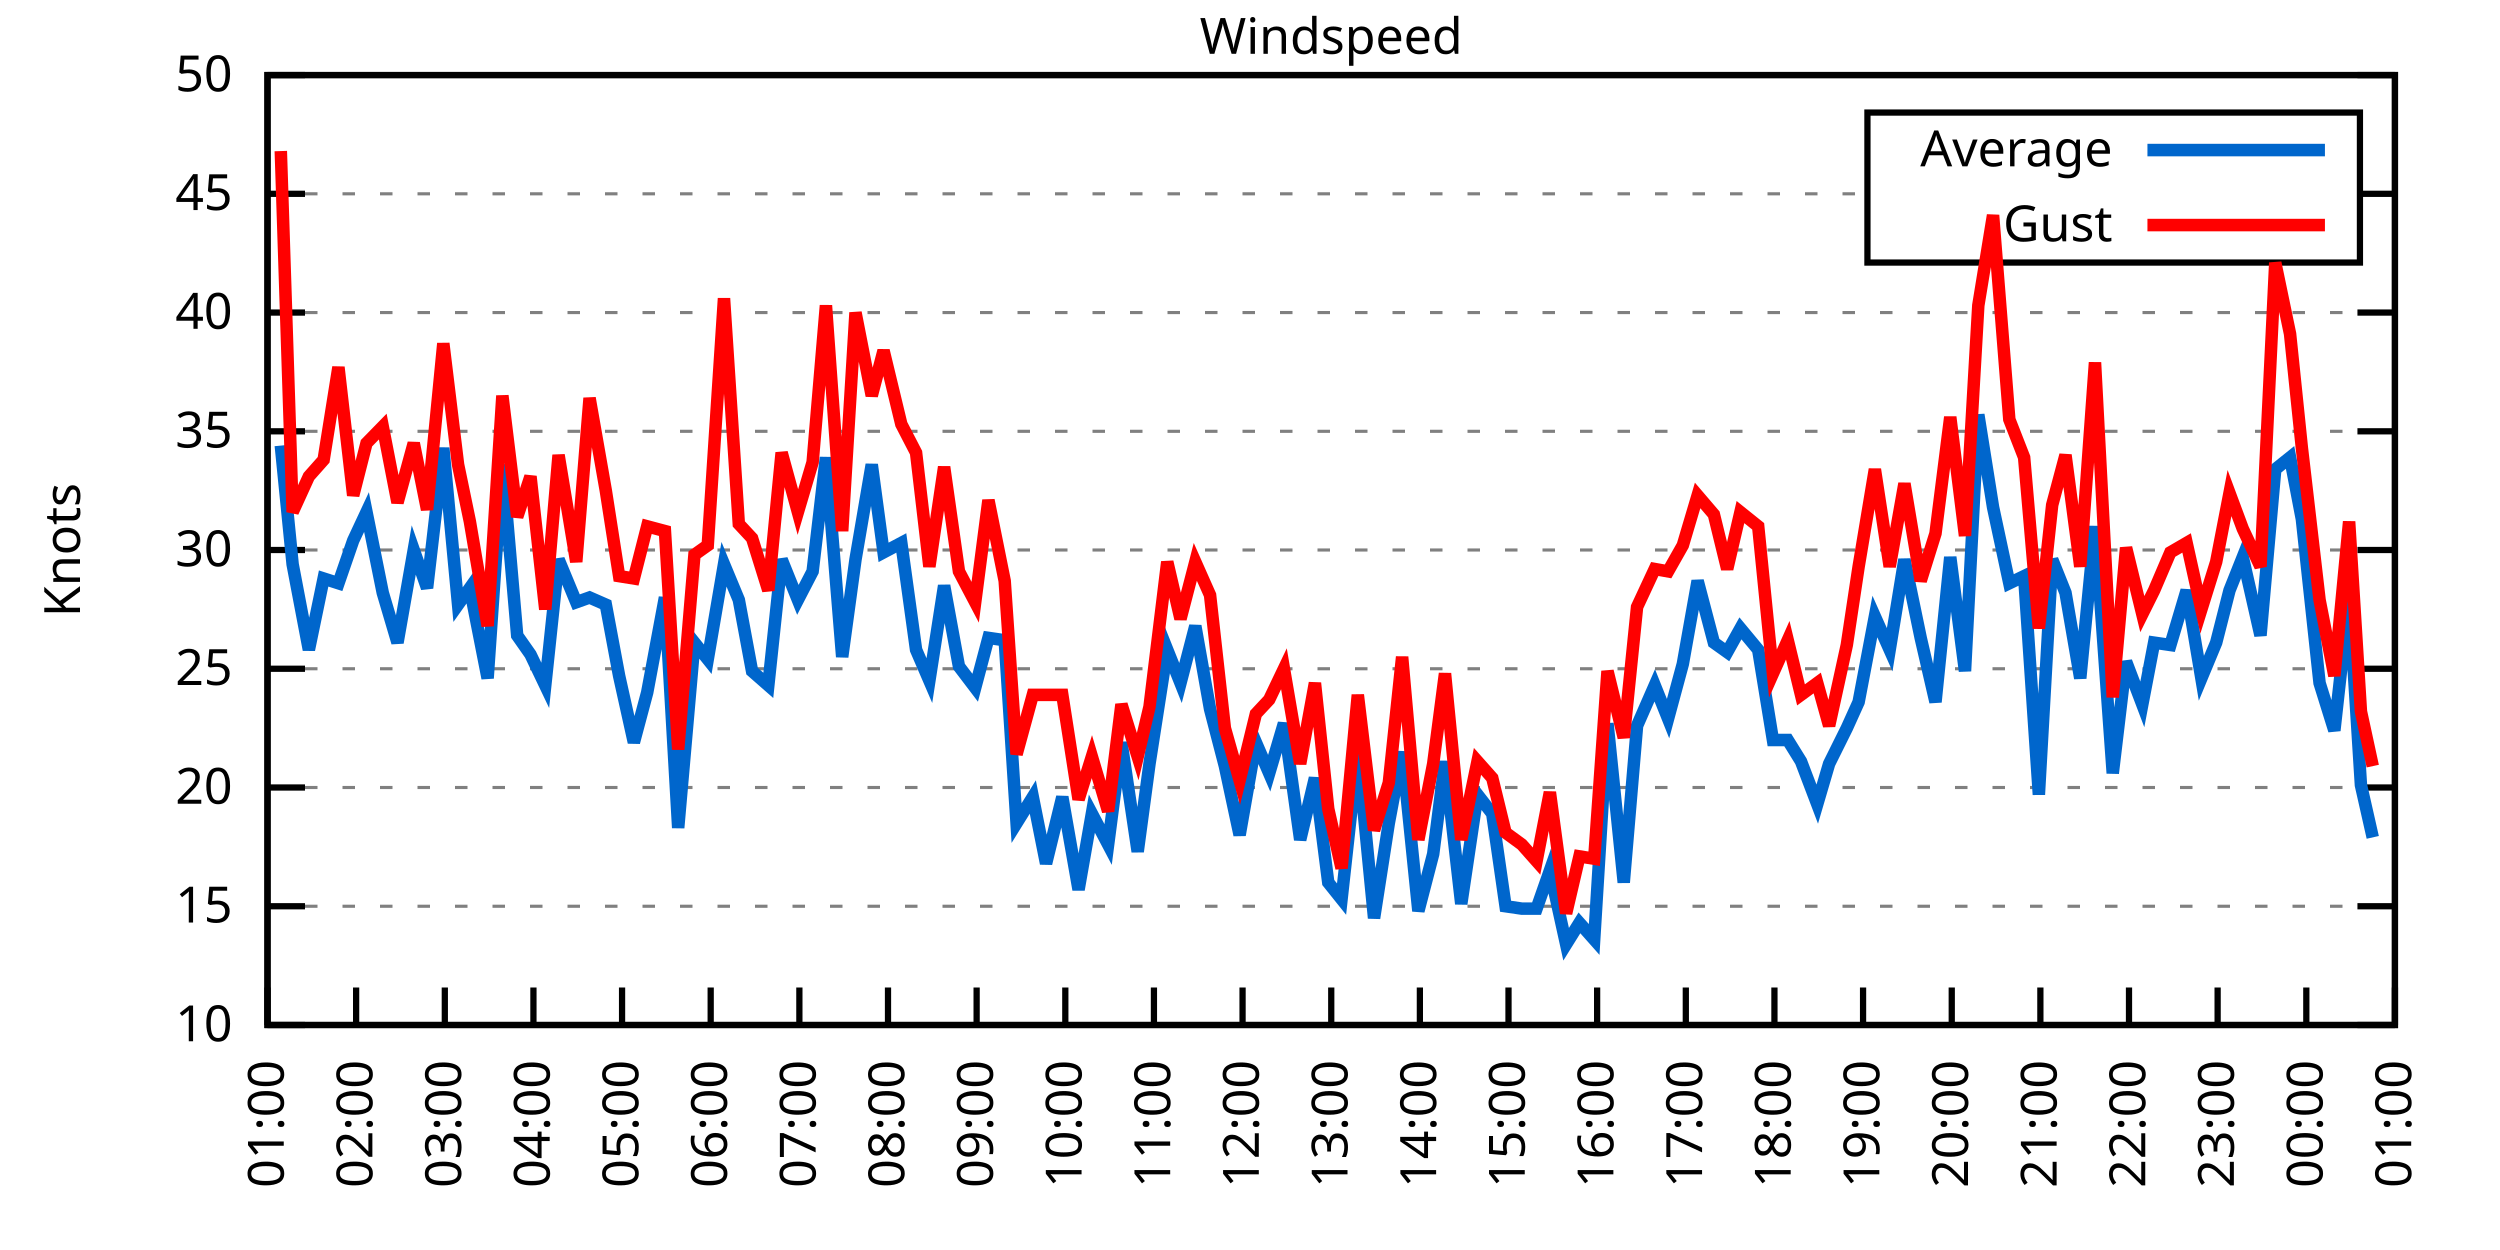
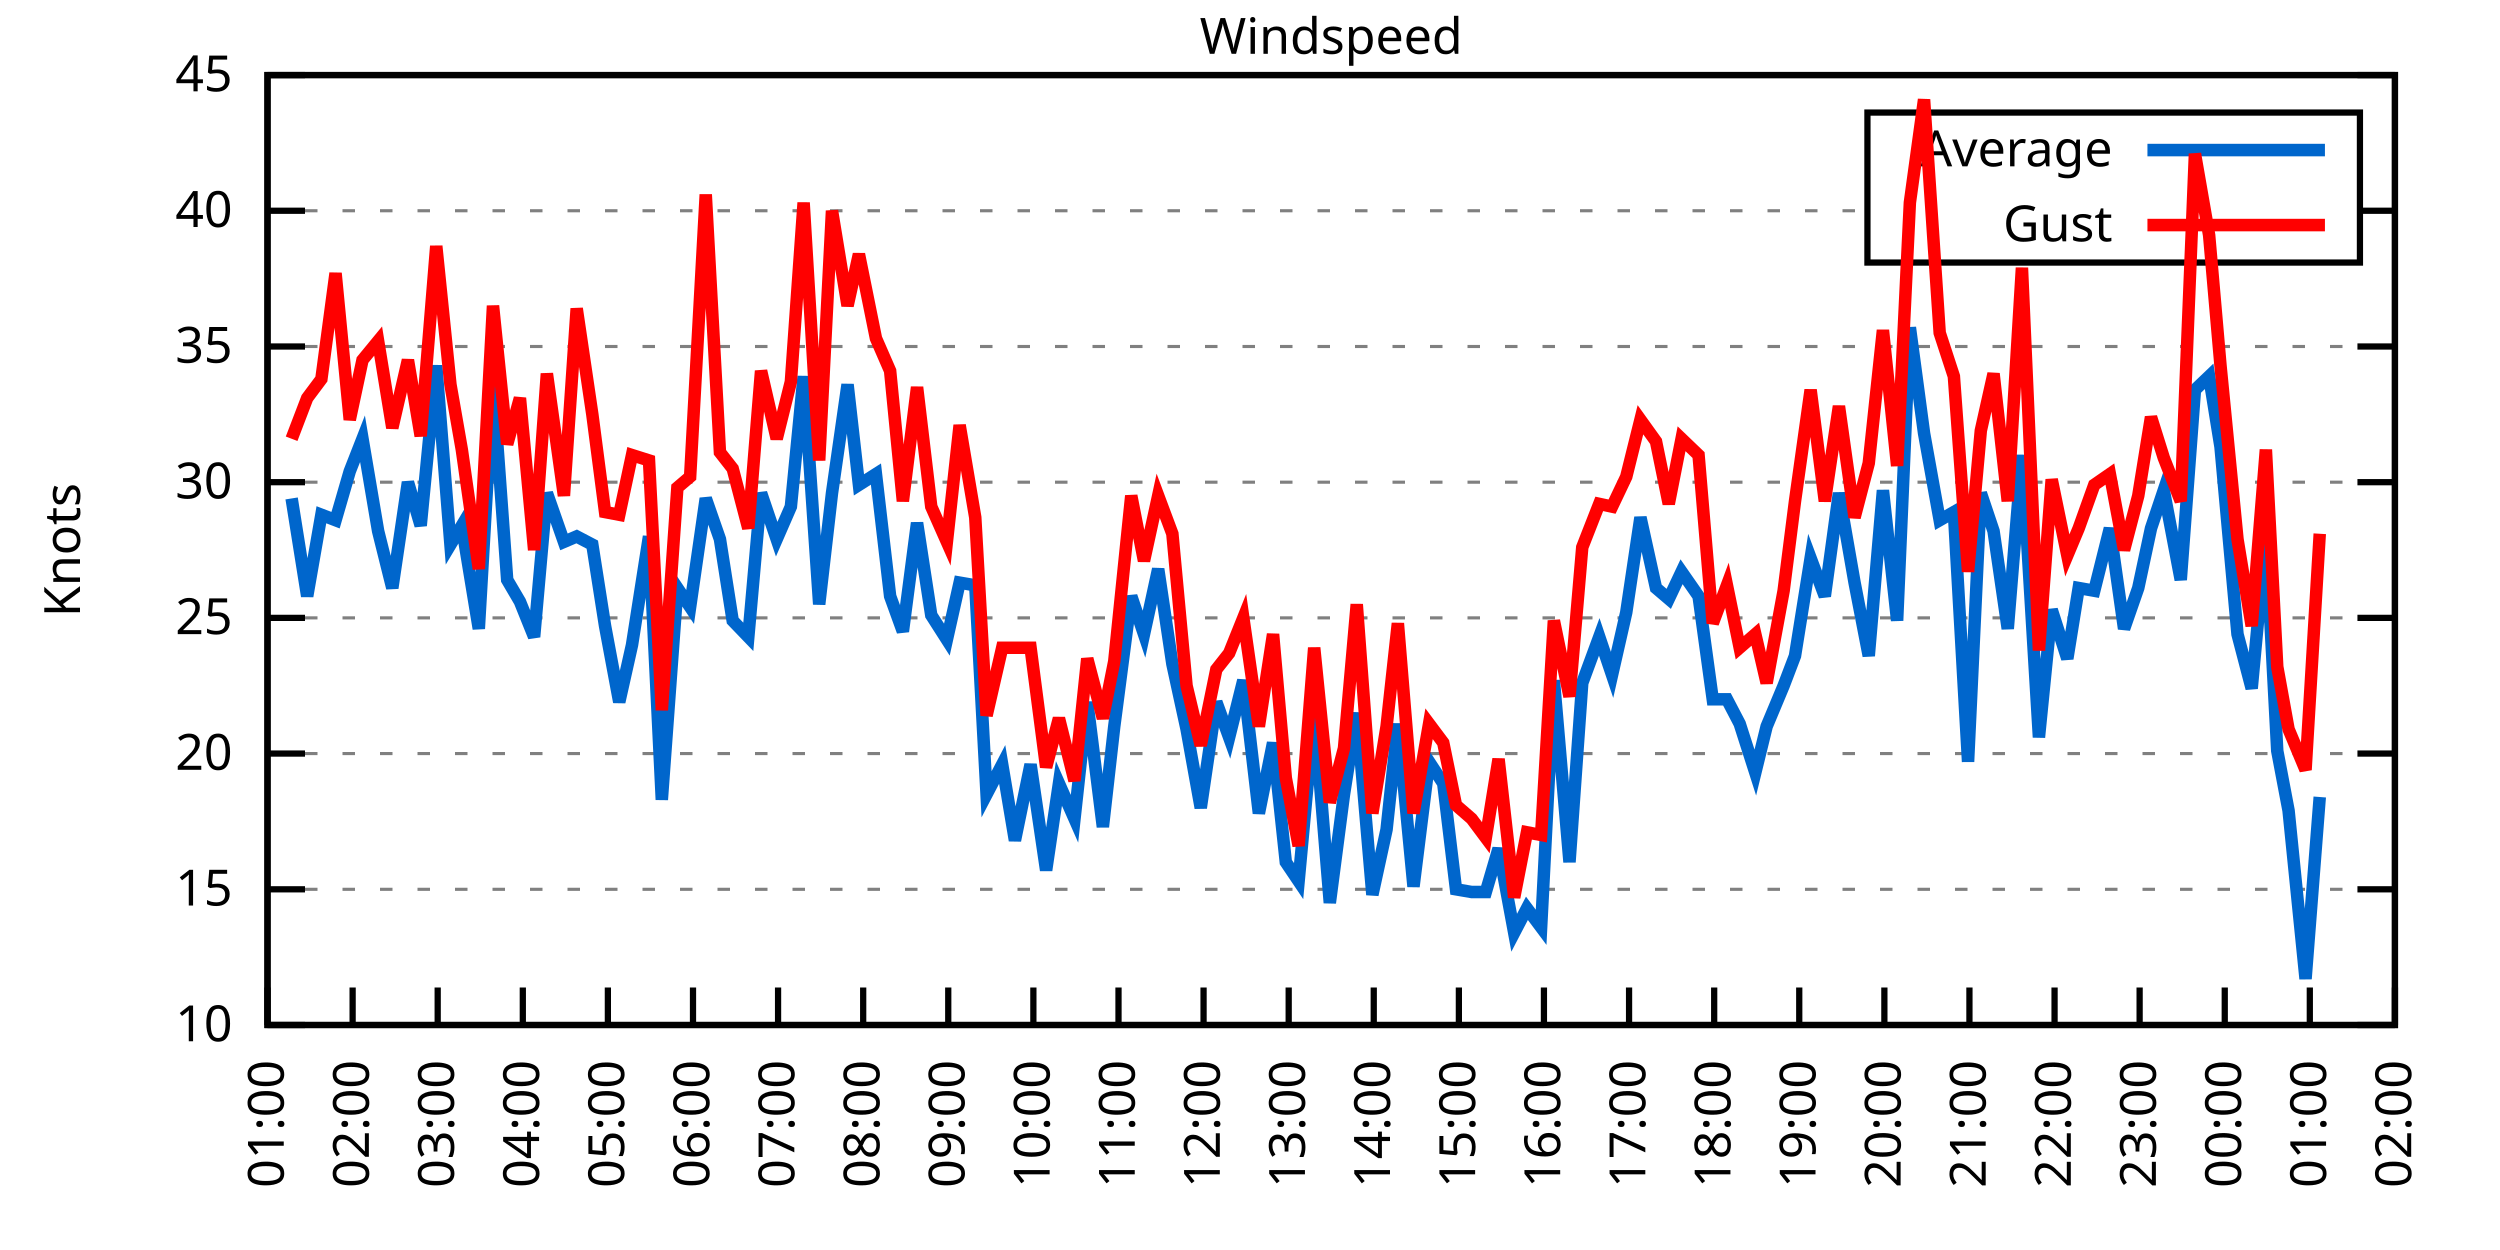
<svg xmlns="http://www.w3.org/2000/svg" xmlns:xlink="http://www.w3.org/1999/xlink" width="400" height="200" viewBox="0 0 400 200">
  <g id="gnuplot_canvas">
    <rect x="0" y="0" width="400" height="200" fill="none" />
    <defs>
      <circle id="gpDot" r="0.5" stroke-width="0.5" stroke="currentColor" />
      <path id="gpPt0" stroke-width="0.333" stroke="currentColor" d="M-1,0 h2 M0,-1 v2" />
      <path id="gpPt1" stroke-width="0.333" stroke="currentColor" d="M-1,-1 L1,1 M1,-1 L-1,1" />
      <path id="gpPt2" stroke-width="0.333" stroke="currentColor" d="M-1,0 L1,0 M0,-1 L0,1 M-1,-1 L1,1 M-1,1 L1,-1" />
      <rect id="gpPt3" stroke-width="0.333" stroke="currentColor" x="-1" y="-1" width="2" height="2" />
      <rect id="gpPt4" stroke-width="0.333" stroke="currentColor" fill="currentColor" x="-1" y="-1" width="2" height="2" />
      <circle id="gpPt5" stroke-width="0.333" stroke="currentColor" cx="0" cy="0" r="1" />
      <use xlink:href="#gpPt5" id="gpPt6" fill="currentColor" stroke="none" />
      <path id="gpPt7" stroke-width="0.333" stroke="currentColor" d="M0,-1.33 L-1.33,0.67 L1.33,0.67 z" />
      <use xlink:href="#gpPt7" id="gpPt8" fill="currentColor" stroke="none" />
      <use xlink:href="#gpPt7" id="gpPt9" stroke="currentColor" transform="rotate(180)" />
      <use xlink:href="#gpPt9" id="gpPt10" fill="currentColor" stroke="none" />
      <use xlink:href="#gpPt3" id="gpPt11" stroke="currentColor" transform="rotate(45)" />
      <use xlink:href="#gpPt11" id="gpPt12" fill="currentColor" stroke="none" />
      <path id="gpPt13" stroke-width="0.333" stroke="currentColor" d="M0,1.330 L1.265,0.411 L0.782,-1.067 L-0.782,-1.076 L-1.265,0.411 z" />
      <use xlink:href="#gpPt13" id="gpPt14" fill="currentColor" stroke="none" />
      <filter id="textbox" filterUnits="objectBoundingBox" x="0" y="0" height="1" width="1">
        <feFlood flood-color="white" flood-opacity="1" result="bgnd" />
        <feComposite in="SourceGraphic" in2="bgnd" operator="atop" />
      </filter>
      <filter id="greybox" filterUnits="objectBoundingBox" x="0" y="0" height="1" width="1">
        <feFlood flood-color="lightgrey" flood-opacity="1" result="grey" />
        <feComposite in="SourceGraphic" in2="grey" operator="atop" />
      </filter>
    </defs>
    <g fill="none" color="white" stroke="currentColor" stroke-width="1.00" stroke-linecap="butt" stroke-linejoin="miter">
</g>
    <g fill="none" color="black" stroke="currentColor" stroke-width="1.00" stroke-linecap="butt" stroke-linejoin="miter">
      <g stroke="none" shape-rendering="crispEdges">
        <polygon fill="rgb(255, 255, 255)" points="42.80,164.00 383.18,164.00 383.18,12.02 42.80,12.02 " />
      </g>
    </g>
    <g fill="none" color="black" stroke="currentColor" stroke-width="1.00" stroke-linecap="butt" stroke-linejoin="miter">
</g>
    <g fill="none" color="black" stroke="black" stroke-width="0.50" stroke-linecap="butt" stroke-linejoin="miter">
</g>
    <g fill="none" color="gray" stroke="currentColor" stroke-width="0.50" stroke-linecap="butt" stroke-linejoin="miter">
      <path stroke="gray" stroke-dasharray="2,4" class="gridline" d="M42.80,164.00 L383.19,164.00  " />
    </g>
    <g fill="none" color="gray" stroke="gray" stroke-width="1.00" stroke-linecap="butt" stroke-linejoin="miter">
</g>
    <g fill="none" color="black" stroke="currentColor" stroke-width="1.00" stroke-linecap="butt" stroke-linejoin="miter">
      <path stroke="black" d="M42.80,164.00 L48.80,164.00 M383.19,164.00 L377.19,164.00  " />
      <g transform="translate(37.20,166.60)" stroke="none" fill="black" font-family="Sans" font-size="8.00" text-anchor="end">
        <text>
          <tspan font-family="Sans"> 10</tspan>
        </text>
      </g>
    </g>
    <g fill="none" color="black" stroke="currentColor" stroke-width="1.00" stroke-linecap="butt" stroke-linejoin="miter">
</g>
    <g fill="none" color="black" stroke="black" stroke-width="0.50" stroke-linecap="butt" stroke-linejoin="miter">
</g>
    <g fill="none" color="gray" stroke="currentColor" stroke-width="0.50" stroke-linecap="butt" stroke-linejoin="miter">
-       <path stroke="gray" stroke-dasharray="2,4" class="gridline" d="M42.80,145.00 L383.19,145.00  " />
-     </g>
-     <g fill="none" color="gray" stroke="gray" stroke-width="1.00" stroke-linecap="butt" stroke-linejoin="miter">
- </g>
-     <g fill="none" color="black" stroke="currentColor" stroke-width="1.00" stroke-linecap="butt" stroke-linejoin="miter">
-       <path stroke="black" d="M42.80,145.00 L48.80,145.00 M383.19,145.00 L377.19,145.00  " />
-       <g transform="translate(37.20,147.60)" stroke="none" fill="black" font-family="Sans" font-size="8.00" text-anchor="end">
+       <path stroke="gray" stroke-dasharray="2,4" class="gridline" d="M42.80,142.29 L383.19,142.29  " />
+     </g>
+     <g fill="none" color="gray" stroke="gray" stroke-width="1.00" stroke-linecap="butt" stroke-linejoin="miter">
+ </g>
+     <g fill="none" color="black" stroke="currentColor" stroke-width="1.00" stroke-linecap="butt" stroke-linejoin="miter">
+       <path stroke="black" d="M42.80,142.29 L48.80,142.29 M383.19,142.29 L377.19,142.29  " />
+       <g transform="translate(37.20,144.89)" stroke="none" fill="black" font-family="Sans" font-size="8.00" text-anchor="end">
        <text>
          <tspan font-family="Sans"> 15</tspan>
        </text>
      </g>
    </g>
    <g fill="none" color="black" stroke="currentColor" stroke-width="1.00" stroke-linecap="butt" stroke-linejoin="miter">
</g>
    <g fill="none" color="black" stroke="black" stroke-width="0.50" stroke-linecap="butt" stroke-linejoin="miter">
</g>
    <g fill="none" color="gray" stroke="currentColor" stroke-width="0.50" stroke-linecap="butt" stroke-linejoin="miter">
-       <path stroke="gray" stroke-dasharray="2,4" class="gridline" d="M42.80,126.00 L383.19,126.00  " />
-     </g>
-     <g fill="none" color="gray" stroke="gray" stroke-width="1.00" stroke-linecap="butt" stroke-linejoin="miter">
- </g>
-     <g fill="none" color="black" stroke="currentColor" stroke-width="1.00" stroke-linecap="butt" stroke-linejoin="miter">
-       <path stroke="black" d="M42.80,126.00 L48.80,126.00 M383.19,126.00 L377.19,126.00  " />
-       <g transform="translate(37.20,128.60)" stroke="none" fill="black" font-family="Sans" font-size="8.00" text-anchor="end">
+       <path stroke="gray" stroke-dasharray="2,4" class="gridline" d="M42.80,120.57 L383.19,120.57  " />
+     </g>
+     <g fill="none" color="gray" stroke="gray" stroke-width="1.00" stroke-linecap="butt" stroke-linejoin="miter">
+ </g>
+     <g fill="none" color="black" stroke="currentColor" stroke-width="1.00" stroke-linecap="butt" stroke-linejoin="miter">
+       <path stroke="black" d="M42.80,120.57 L48.80,120.57 M383.19,120.57 L377.19,120.57  " />
+       <g transform="translate(37.20,123.17)" stroke="none" fill="black" font-family="Sans" font-size="8.00" text-anchor="end">
        <text>
          <tspan font-family="Sans"> 20</tspan>
        </text>
      </g>
    </g>
    <g fill="none" color="black" stroke="currentColor" stroke-width="1.00" stroke-linecap="butt" stroke-linejoin="miter">
</g>
    <g fill="none" color="black" stroke="black" stroke-width="0.50" stroke-linecap="butt" stroke-linejoin="miter">
</g>
    <g fill="none" color="gray" stroke="currentColor" stroke-width="0.50" stroke-linecap="butt" stroke-linejoin="miter">
-       <path stroke="gray" stroke-dasharray="2,4" class="gridline" d="M42.80,107.00 L383.19,107.00  " />
-     </g>
-     <g fill="none" color="gray" stroke="gray" stroke-width="1.00" stroke-linecap="butt" stroke-linejoin="miter">
- </g>
-     <g fill="none" color="black" stroke="currentColor" stroke-width="1.00" stroke-linecap="butt" stroke-linejoin="miter">
-       <path stroke="black" d="M42.80,107.00 L48.80,107.00 M383.19,107.00 L377.19,107.00  " />
-       <g transform="translate(37.20,109.60)" stroke="none" fill="black" font-family="Sans" font-size="8.00" text-anchor="end">
+       <path stroke="gray" stroke-dasharray="2,4" class="gridline" d="M42.80,98.86 L383.19,98.86  " />
+     </g>
+     <g fill="none" color="gray" stroke="gray" stroke-width="1.00" stroke-linecap="butt" stroke-linejoin="miter">
+ </g>
+     <g fill="none" color="black" stroke="currentColor" stroke-width="1.00" stroke-linecap="butt" stroke-linejoin="miter">
+       <path stroke="black" d="M42.80,98.86 L48.80,98.86 M383.19,98.86 L377.19,98.86  " />
+       <g transform="translate(37.20,101.46)" stroke="none" fill="black" font-family="Sans" font-size="8.00" text-anchor="end">
        <text>
          <tspan font-family="Sans"> 25</tspan>
        </text>
      </g>
    </g>
    <g fill="none" color="black" stroke="currentColor" stroke-width="1.00" stroke-linecap="butt" stroke-linejoin="miter">
</g>
    <g fill="none" color="black" stroke="black" stroke-width="0.50" stroke-linecap="butt" stroke-linejoin="miter">
</g>
    <g fill="none" color="gray" stroke="currentColor" stroke-width="0.50" stroke-linecap="butt" stroke-linejoin="miter">
-       <path stroke="gray" stroke-dasharray="2,4" class="gridline" d="M42.80,88.00 L383.19,88.00  " />
-     </g>
-     <g fill="none" color="gray" stroke="gray" stroke-width="1.00" stroke-linecap="butt" stroke-linejoin="miter">
- </g>
-     <g fill="none" color="black" stroke="currentColor" stroke-width="1.00" stroke-linecap="butt" stroke-linejoin="miter">
-       <path stroke="black" d="M42.80,88.00 L48.80,88.00 M383.19,88.00 L377.19,88.00  " />
-       <g transform="translate(37.20,90.60)" stroke="none" fill="black" font-family="Sans" font-size="8.00" text-anchor="end">
+       <path stroke="gray" stroke-dasharray="2,4" class="gridline" d="M42.80,77.15 L383.19,77.15  " />
+     </g>
+     <g fill="none" color="gray" stroke="gray" stroke-width="1.00" stroke-linecap="butt" stroke-linejoin="miter">
+ </g>
+     <g fill="none" color="black" stroke="currentColor" stroke-width="1.00" stroke-linecap="butt" stroke-linejoin="miter">
+       <path stroke="black" d="M42.80,77.15 L48.80,77.15 M383.19,77.15 L377.19,77.15  " />
+       <g transform="translate(37.20,79.75)" stroke="none" fill="black" font-family="Sans" font-size="8.00" text-anchor="end">
        <text>
          <tspan font-family="Sans"> 30</tspan>
        </text>
      </g>
    </g>
    <g fill="none" color="black" stroke="currentColor" stroke-width="1.00" stroke-linecap="butt" stroke-linejoin="miter">
</g>
    <g fill="none" color="black" stroke="black" stroke-width="0.50" stroke-linecap="butt" stroke-linejoin="miter">
</g>
    <g fill="none" color="gray" stroke="currentColor" stroke-width="0.50" stroke-linecap="butt" stroke-linejoin="miter">
-       <path stroke="gray" stroke-dasharray="2,4" class="gridline" d="M42.80,69.01 L383.19,69.01  " />
-     </g>
-     <g fill="none" color="gray" stroke="gray" stroke-width="1.00" stroke-linecap="butt" stroke-linejoin="miter">
- </g>
-     <g fill="none" color="black" stroke="currentColor" stroke-width="1.00" stroke-linecap="butt" stroke-linejoin="miter">
-       <path stroke="black" d="M42.80,69.01 L48.80,69.01 M383.19,69.01 L377.19,69.01  " />
-       <g transform="translate(37.20,71.61)" stroke="none" fill="black" font-family="Sans" font-size="8.00" text-anchor="end">
+       <path stroke="gray" stroke-dasharray="2,4" class="gridline" d="M42.80,55.44 L383.19,55.44  " />
+     </g>
+     <g fill="none" color="gray" stroke="gray" stroke-width="1.00" stroke-linecap="butt" stroke-linejoin="miter">
+ </g>
+     <g fill="none" color="black" stroke="currentColor" stroke-width="1.00" stroke-linecap="butt" stroke-linejoin="miter">
+       <path stroke="black" d="M42.80,55.44 L48.80,55.44 M383.19,55.44 L377.19,55.44  " />
+       <g transform="translate(37.20,58.04)" stroke="none" fill="black" font-family="Sans" font-size="8.00" text-anchor="end">
        <text>
          <tspan font-family="Sans"> 35</tspan>
        </text>
      </g>
    </g>
    <g fill="none" color="black" stroke="currentColor" stroke-width="1.00" stroke-linecap="butt" stroke-linejoin="miter">
</g>
    <g fill="none" color="black" stroke="black" stroke-width="0.50" stroke-linecap="butt" stroke-linejoin="miter">
</g>
    <g fill="none" color="gray" stroke="currentColor" stroke-width="0.50" stroke-linecap="butt" stroke-linejoin="miter">
-       <path stroke="gray" stroke-dasharray="2,4" class="gridline" d="M42.80,50.01 L383.19,50.01  " />
-     </g>
-     <g fill="none" color="gray" stroke="gray" stroke-width="1.00" stroke-linecap="butt" stroke-linejoin="miter">
- </g>
-     <g fill="none" color="black" stroke="currentColor" stroke-width="1.00" stroke-linecap="butt" stroke-linejoin="miter">
-       <path stroke="black" d="M42.80,50.01 L48.80,50.01 M383.19,50.01 L377.19,50.01  " />
-       <g transform="translate(37.20,52.61)" stroke="none" fill="black" font-family="Sans" font-size="8.00" text-anchor="end">
+       <path stroke="gray" stroke-dasharray="2,4" class="gridline" d="M42.80,33.72 L298.79,33.72 M377.59,33.72 L383.19,33.72  " />
+     </g>
+     <g fill="none" color="gray" stroke="gray" stroke-width="1.00" stroke-linecap="butt" stroke-linejoin="miter">
+ </g>
+     <g fill="none" color="black" stroke="currentColor" stroke-width="1.00" stroke-linecap="butt" stroke-linejoin="miter">
+       <path stroke="black" d="M42.80,33.72 L48.80,33.72 M383.19,33.72 L377.19,33.72  " />
+       <g transform="translate(37.20,36.32)" stroke="none" fill="black" font-family="Sans" font-size="8.00" text-anchor="end">
        <text>
          <tspan font-family="Sans"> 40</tspan>
-         </text>
-       </g>
-     </g>
-     <g fill="none" color="black" stroke="currentColor" stroke-width="1.00" stroke-linecap="butt" stroke-linejoin="miter">
- </g>
-     <g fill="none" color="black" stroke="black" stroke-width="0.50" stroke-linecap="butt" stroke-linejoin="miter">
- </g>
-     <g fill="none" color="gray" stroke="currentColor" stroke-width="0.50" stroke-linecap="butt" stroke-linejoin="miter">
-       <path stroke="gray" stroke-dasharray="2,4" class="gridline" d="M42.80,31.01 L298.79,31.01 M377.59,31.01 L383.19,31.01  " />
-     </g>
-     <g fill="none" color="gray" stroke="gray" stroke-width="1.00" stroke-linecap="butt" stroke-linejoin="miter">
- </g>
-     <g fill="none" color="black" stroke="currentColor" stroke-width="1.00" stroke-linecap="butt" stroke-linejoin="miter">
-       <path stroke="black" d="M42.80,31.01 L48.80,31.01 M383.19,31.01 L377.19,31.01  " />
-       <g transform="translate(37.20,33.61)" stroke="none" fill="black" font-family="Sans" font-size="8.00" text-anchor="end">
-         <text>
-           <tspan font-family="Sans"> 45</tspan>
        </text>
      </g>
    </g>
    <g fill="none" color="black" stroke="currentColor" stroke-width="1.00" stroke-linecap="butt" stroke-linejoin="miter">
</g>
    <g fill="none" color="black" stroke="black" stroke-width="0.50" stroke-linecap="butt" stroke-linejoin="miter">
</g>
    <g fill="none" color="gray" stroke="currentColor" stroke-width="0.50" stroke-linecap="butt" stroke-linejoin="miter">
      <path stroke="gray" stroke-dasharray="2,4" class="gridline" d="M42.80,12.01 L383.19,12.01  " />
    </g>
    <g fill="none" color="gray" stroke="gray" stroke-width="1.00" stroke-linecap="butt" stroke-linejoin="miter">
</g>
    <g fill="none" color="black" stroke="currentColor" stroke-width="1.00" stroke-linecap="butt" stroke-linejoin="miter">
      <path stroke="black" d="M42.80,12.01 L48.80,12.01 M383.19,12.01 L377.19,12.01  " />
      <g transform="translate(37.20,14.61)" stroke="none" fill="black" font-family="Sans" font-size="8.00" text-anchor="end">
        <text>
-           <tspan font-family="Sans"> 50</tspan>
+           <tspan font-family="Sans"> 45</tspan>
        </text>
      </g>
    </g>
    <g fill="none" color="black" stroke="currentColor" stroke-width="1.00" stroke-linecap="butt" stroke-linejoin="miter">
      <path stroke="black" d="M42.80,164.00 L42.80,158.00  " />
      <g transform="translate(45.40,169.60) rotate(270.00)" stroke="none" fill="black" font-family="Sans" font-size="8.00" text-anchor="end">
        <text>
          <tspan font-family="Sans">01:00</tspan>
        </text>
      </g>
    </g>
    <g fill="none" color="black" stroke="currentColor" stroke-width="1.00" stroke-linecap="butt" stroke-linejoin="miter">
-       <path stroke="black" d="M56.98,164.00 L56.98,158.00  " />
-       <g transform="translate(59.58,169.60) rotate(270.00)" stroke="none" fill="black" font-family="Sans" font-size="8.00" text-anchor="end">
+       <path stroke="black" d="M56.42,164.00 L56.42,158.00  " />
+       <g transform="translate(59.02,169.60) rotate(270.00)" stroke="none" fill="black" font-family="Sans" font-size="8.00" text-anchor="end">
        <text>
          <tspan font-family="Sans">02:00</tspan>
        </text>
      </g>
    </g>
    <g fill="none" color="black" stroke="currentColor" stroke-width="1.00" stroke-linecap="butt" stroke-linejoin="miter">
-       <path stroke="black" d="M71.17,164.00 L71.17,158.00  " />
-       <g transform="translate(73.77,169.60) rotate(270.00)" stroke="none" fill="black" font-family="Sans" font-size="8.00" text-anchor="end">
+       <path stroke="black" d="M70.03,164.00 L70.03,158.00  " />
+       <g transform="translate(72.63,169.60) rotate(270.00)" stroke="none" fill="black" font-family="Sans" font-size="8.00" text-anchor="end">
        <text>
          <tspan font-family="Sans">03:00</tspan>
        </text>
      </g>
    </g>
    <g fill="none" color="black" stroke="currentColor" stroke-width="1.00" stroke-linecap="butt" stroke-linejoin="miter">
-       <path stroke="black" d="M85.35,164.00 L85.35,158.00  " />
-       <g transform="translate(87.95,169.60) rotate(270.00)" stroke="none" fill="black" font-family="Sans" font-size="8.00" text-anchor="end">
+       <path stroke="black" d="M83.65,164.00 L83.65,158.00  " />
+       <g transform="translate(86.25,169.60) rotate(270.00)" stroke="none" fill="black" font-family="Sans" font-size="8.00" text-anchor="end">
        <text>
          <tspan font-family="Sans">04:00</tspan>
        </text>
      </g>
    </g>
    <g fill="none" color="black" stroke="currentColor" stroke-width="1.00" stroke-linecap="butt" stroke-linejoin="miter">
-       <path stroke="black" d="M99.53,164.00 L99.53,158.00  " />
-       <g transform="translate(102.13,169.60) rotate(270.00)" stroke="none" fill="black" font-family="Sans" font-size="8.00" text-anchor="end">
+       <path stroke="black" d="M97.26,164.00 L97.26,158.00  " />
+       <g transform="translate(99.86,169.60) rotate(270.00)" stroke="none" fill="black" font-family="Sans" font-size="8.00" text-anchor="end">
        <text>
          <tspan font-family="Sans">05:00</tspan>
        </text>
      </g>
    </g>
    <g fill="none" color="black" stroke="currentColor" stroke-width="1.00" stroke-linecap="butt" stroke-linejoin="miter">
-       <path stroke="black" d="M113.71,164.00 L113.71,158.00  " />
-       <g transform="translate(116.31,169.60) rotate(270.00)" stroke="none" fill="black" font-family="Sans" font-size="8.00" text-anchor="end">
+       <path stroke="black" d="M110.88,164.00 L110.88,158.00  " />
+       <g transform="translate(113.48,169.60) rotate(270.00)" stroke="none" fill="black" font-family="Sans" font-size="8.00" text-anchor="end">
        <text>
          <tspan font-family="Sans">06:00</tspan>
        </text>
      </g>
    </g>
    <g fill="none" color="black" stroke="currentColor" stroke-width="1.00" stroke-linecap="butt" stroke-linejoin="miter">
-       <path stroke="black" d="M127.90,164.00 L127.90,158.00  " />
-       <g transform="translate(130.50,169.60) rotate(270.00)" stroke="none" fill="black" font-family="Sans" font-size="8.00" text-anchor="end">
+       <path stroke="black" d="M124.49,164.00 L124.49,158.00  " />
+       <g transform="translate(127.09,169.60) rotate(270.00)" stroke="none" fill="black" font-family="Sans" font-size="8.00" text-anchor="end">
        <text>
          <tspan font-family="Sans">07:00</tspan>
        </text>
      </g>
    </g>
    <g fill="none" color="black" stroke="currentColor" stroke-width="1.00" stroke-linecap="butt" stroke-linejoin="miter">
-       <path stroke="black" d="M142.08,164.00 L142.08,158.00  " />
-       <g transform="translate(144.68,169.60) rotate(270.00)" stroke="none" fill="black" font-family="Sans" font-size="8.00" text-anchor="end">
+       <path stroke="black" d="M138.11,164.00 L138.11,158.00  " />
+       <g transform="translate(140.71,169.60) rotate(270.00)" stroke="none" fill="black" font-family="Sans" font-size="8.00" text-anchor="end">
        <text>
          <tspan font-family="Sans">08:00</tspan>
        </text>
      </g>
    </g>
    <g fill="none" color="black" stroke="currentColor" stroke-width="1.00" stroke-linecap="butt" stroke-linejoin="miter">
-       <path stroke="black" d="M156.26,164.00 L156.26,158.00  " />
-       <g transform="translate(158.86,169.60) rotate(270.00)" stroke="none" fill="black" font-family="Sans" font-size="8.00" text-anchor="end">
+       <path stroke="black" d="M151.72,164.00 L151.72,158.00  " />
+       <g transform="translate(154.32,169.60) rotate(270.00)" stroke="none" fill="black" font-family="Sans" font-size="8.00" text-anchor="end">
        <text>
          <tspan font-family="Sans">09:00</tspan>
        </text>
      </g>
    </g>
    <g fill="none" color="black" stroke="currentColor" stroke-width="1.00" stroke-linecap="butt" stroke-linejoin="miter">
-       <path stroke="black" d="M170.45,164.00 L170.45,158.00  " />
-       <g transform="translate(173.05,169.60) rotate(270.00)" stroke="none" fill="black" font-family="Sans" font-size="8.00" text-anchor="end">
+       <path stroke="black" d="M165.34,164.00 L165.34,158.00  " />
+       <g transform="translate(167.94,169.60) rotate(270.00)" stroke="none" fill="black" font-family="Sans" font-size="8.00" text-anchor="end">
        <text>
          <tspan font-family="Sans">10:00</tspan>
        </text>
      </g>
    </g>
    <g fill="none" color="black" stroke="currentColor" stroke-width="1.00" stroke-linecap="butt" stroke-linejoin="miter">
-       <path stroke="black" d="M184.63,164.00 L184.63,158.00  " />
-       <g transform="translate(187.23,169.60) rotate(270.00)" stroke="none" fill="black" font-family="Sans" font-size="8.00" text-anchor="end">
+       <path stroke="black" d="M178.96,164.00 L178.96,158.00  " />
+       <g transform="translate(181.56,169.60) rotate(270.00)" stroke="none" fill="black" font-family="Sans" font-size="8.00" text-anchor="end">
        <text>
          <tspan font-family="Sans">11:00</tspan>
        </text>
      </g>
    </g>
    <g fill="none" color="black" stroke="currentColor" stroke-width="1.00" stroke-linecap="butt" stroke-linejoin="miter">
-       <path stroke="black" d="M198.81,164.00 L198.81,158.00  " />
-       <g transform="translate(201.41,169.60) rotate(270.00)" stroke="none" fill="black" font-family="Sans" font-size="8.00" text-anchor="end">
+       <path stroke="black" d="M192.57,164.00 L192.57,158.00  " />
+       <g transform="translate(195.17,169.60) rotate(270.00)" stroke="none" fill="black" font-family="Sans" font-size="8.00" text-anchor="end">
        <text>
          <tspan font-family="Sans">12:00</tspan>
        </text>
      </g>
    </g>
    <g fill="none" color="black" stroke="currentColor" stroke-width="1.00" stroke-linecap="butt" stroke-linejoin="miter">
-       <path stroke="black" d="M213.00,164.00 L213.00,158.00  " />
-       <g transform="translate(215.60,169.60) rotate(270.00)" stroke="none" fill="black" font-family="Sans" font-size="8.00" text-anchor="end">
+       <path stroke="black" d="M206.19,164.00 L206.19,158.00  " />
+       <g transform="translate(208.79,169.60) rotate(270.00)" stroke="none" fill="black" font-family="Sans" font-size="8.00" text-anchor="end">
        <text>
          <tspan font-family="Sans">13:00</tspan>
        </text>
      </g>
    </g>
    <g fill="none" color="black" stroke="currentColor" stroke-width="1.00" stroke-linecap="butt" stroke-linejoin="miter">
-       <path stroke="black" d="M227.18,164.00 L227.18,158.00  " />
-       <g transform="translate(229.78,169.60) rotate(270.00)" stroke="none" fill="black" font-family="Sans" font-size="8.00" text-anchor="end">
+       <path stroke="black" d="M219.80,164.00 L219.80,158.00  " />
+       <g transform="translate(222.40,169.60) rotate(270.00)" stroke="none" fill="black" font-family="Sans" font-size="8.00" text-anchor="end">
        <text>
          <tspan font-family="Sans">14:00</tspan>
        </text>
      </g>
    </g>
    <g fill="none" color="black" stroke="currentColor" stroke-width="1.00" stroke-linecap="butt" stroke-linejoin="miter">
-       <path stroke="black" d="M241.36,164.00 L241.36,158.00  " />
-       <g transform="translate(243.96,169.60) rotate(270.00)" stroke="none" fill="black" font-family="Sans" font-size="8.00" text-anchor="end">
+       <path stroke="black" d="M233.42,164.00 L233.42,158.00  " />
+       <g transform="translate(236.02,169.60) rotate(270.00)" stroke="none" fill="black" font-family="Sans" font-size="8.00" text-anchor="end">
        <text>
          <tspan font-family="Sans">15:00</tspan>
        </text>
      </g>
    </g>
    <g fill="none" color="black" stroke="currentColor" stroke-width="1.00" stroke-linecap="butt" stroke-linejoin="miter">
-       <path stroke="black" d="M255.54,164.00 L255.54,158.00  " />
-       <g transform="translate(258.14,169.60) rotate(270.00)" stroke="none" fill="black" font-family="Sans" font-size="8.00" text-anchor="end">
+       <path stroke="black" d="M247.03,164.00 L247.03,158.00  " />
+       <g transform="translate(249.63,169.60) rotate(270.00)" stroke="none" fill="black" font-family="Sans" font-size="8.00" text-anchor="end">
        <text>
          <tspan font-family="Sans">16:00</tspan>
        </text>
      </g>
    </g>
    <g fill="none" color="black" stroke="currentColor" stroke-width="1.00" stroke-linecap="butt" stroke-linejoin="miter">
-       <path stroke="black" d="M269.73,164.00 L269.73,158.00  " />
-       <g transform="translate(272.33,169.60) rotate(270.00)" stroke="none" fill="black" font-family="Sans" font-size="8.00" text-anchor="end">
+       <path stroke="black" d="M260.65,164.00 L260.65,158.00  " />
+       <g transform="translate(263.25,169.60) rotate(270.00)" stroke="none" fill="black" font-family="Sans" font-size="8.00" text-anchor="end">
        <text>
          <tspan font-family="Sans">17:00</tspan>
        </text>
      </g>
    </g>
    <g fill="none" color="black" stroke="currentColor" stroke-width="1.00" stroke-linecap="butt" stroke-linejoin="miter">
-       <path stroke="black" d="M283.91,164.00 L283.91,158.00  " />
-       <g transform="translate(286.51,169.60) rotate(270.00)" stroke="none" fill="black" font-family="Sans" font-size="8.00" text-anchor="end">
+       <path stroke="black" d="M274.27,164.00 L274.27,158.00  " />
+       <g transform="translate(276.87,169.60) rotate(270.00)" stroke="none" fill="black" font-family="Sans" font-size="8.00" text-anchor="end">
        <text>
          <tspan font-family="Sans">18:00</tspan>
        </text>
      </g>
    </g>
    <g fill="none" color="black" stroke="currentColor" stroke-width="1.00" stroke-linecap="butt" stroke-linejoin="miter">
-       <path stroke="black" d="M298.09,164.00 L298.09,158.00  " />
-       <g transform="translate(300.69,169.60) rotate(270.00)" stroke="none" fill="black" font-family="Sans" font-size="8.00" text-anchor="end">
+       <path stroke="black" d="M287.88,164.00 L287.88,158.00  " />
+       <g transform="translate(290.48,169.60) rotate(270.00)" stroke="none" fill="black" font-family="Sans" font-size="8.00" text-anchor="end">
        <text>
          <tspan font-family="Sans">19:00</tspan>
        </text>
      </g>
    </g>
    <g fill="none" color="black" stroke="currentColor" stroke-width="1.00" stroke-linecap="butt" stroke-linejoin="miter">
-       <path stroke="black" d="M312.28,164.00 L312.28,158.00  " />
-       <g transform="translate(314.88,169.60) rotate(270.00)" stroke="none" fill="black" font-family="Sans" font-size="8.00" text-anchor="end">
+       <path stroke="black" d="M301.50,164.00 L301.50,158.00  " />
+       <g transform="translate(304.10,169.60) rotate(270.00)" stroke="none" fill="black" font-family="Sans" font-size="8.00" text-anchor="end">
        <text>
          <tspan font-family="Sans">20:00</tspan>
        </text>
      </g>
    </g>
    <g fill="none" color="black" stroke="currentColor" stroke-width="1.00" stroke-linecap="butt" stroke-linejoin="miter">
-       <path stroke="black" d="M326.46,164.00 L326.46,158.00  " />
-       <g transform="translate(329.06,169.60) rotate(270.00)" stroke="none" fill="black" font-family="Sans" font-size="8.00" text-anchor="end">
+       <path stroke="black" d="M315.11,164.00 L315.11,158.00  " />
+       <g transform="translate(317.71,169.60) rotate(270.00)" stroke="none" fill="black" font-family="Sans" font-size="8.00" text-anchor="end">
        <text>
          <tspan font-family="Sans">21:00</tspan>
        </text>
      </g>
    </g>
    <g fill="none" color="black" stroke="currentColor" stroke-width="1.00" stroke-linecap="butt" stroke-linejoin="miter">
-       <path stroke="black" d="M340.64,164.00 L340.64,158.00  " />
-       <g transform="translate(343.24,169.60) rotate(270.00)" stroke="none" fill="black" font-family="Sans" font-size="8.00" text-anchor="end">
+       <path stroke="black" d="M328.73,164.00 L328.73,158.00  " />
+       <g transform="translate(331.33,169.60) rotate(270.00)" stroke="none" fill="black" font-family="Sans" font-size="8.00" text-anchor="end">
        <text>
          <tspan font-family="Sans">22:00</tspan>
        </text>
      </g>
    </g>
    <g fill="none" color="black" stroke="currentColor" stroke-width="1.00" stroke-linecap="butt" stroke-linejoin="miter">
-       <path stroke="black" d="M354.82,164.00 L354.82,158.00  " />
-       <g transform="translate(357.42,169.60) rotate(270.00)" stroke="none" fill="black" font-family="Sans" font-size="8.00" text-anchor="end">
+       <path stroke="black" d="M342.34,164.00 L342.34,158.00  " />
+       <g transform="translate(344.94,169.60) rotate(270.00)" stroke="none" fill="black" font-family="Sans" font-size="8.00" text-anchor="end">
        <text>
          <tspan font-family="Sans">23:00</tspan>
        </text>
      </g>
    </g>
    <g fill="none" color="black" stroke="currentColor" stroke-width="1.00" stroke-linecap="butt" stroke-linejoin="miter">
-       <path stroke="black" d="M369.01,164.00 L369.01,158.00  " />
-       <g transform="translate(371.61,169.60) rotate(270.00)" stroke="none" fill="black" font-family="Sans" font-size="8.00" text-anchor="end">
+       <path stroke="black" d="M355.96,164.00 L355.96,158.00  " />
+       <g transform="translate(358.56,169.60) rotate(270.00)" stroke="none" fill="black" font-family="Sans" font-size="8.00" text-anchor="end">
        <text>
          <tspan font-family="Sans">00:00</tspan>
+         </text>
+       </g>
+     </g>
+     <g fill="none" color="black" stroke="currentColor" stroke-width="1.00" stroke-linecap="butt" stroke-linejoin="miter">
+       <path stroke="black" d="M369.57,164.00 L369.57,158.00  " />
+       <g transform="translate(372.17,169.60) rotate(270.00)" stroke="none" fill="black" font-family="Sans" font-size="8.00" text-anchor="end">
+         <text>
+           <tspan font-family="Sans">01:00</tspan>
        </text>
      </g>
    </g>
    <g fill="none" color="black" stroke="currentColor" stroke-width="1.00" stroke-linecap="butt" stroke-linejoin="miter">
      <path stroke="black" d="M383.19,164.00 L383.19,158.00  " />
      <g transform="translate(385.79,169.60) rotate(270.00)" stroke="none" fill="black" font-family="Sans" font-size="8.00" text-anchor="end">
        <text>
-           <tspan font-family="Sans">01:00</tspan>
+           <tspan font-family="Sans">02:00</tspan>
        </text>
      </g>
    </g>
    <g fill="none" color="black" stroke="currentColor" stroke-width="1.00" stroke-linecap="butt" stroke-linejoin="miter">
</g>
    <g fill="none" color="black" stroke="currentColor" stroke-width="1.00" stroke-linecap="butt" stroke-linejoin="miter">
      <path stroke="black" d="M42.80,12.01 L42.80,164.00 L383.19,164.00 L383.19,12.01 L42.80,12.01 Z  " />
    </g>
    <g fill="none" color="black" stroke="currentColor" stroke-width="1.00" stroke-linecap="butt" stroke-linejoin="miter">
</g>
    <g fill="none" color="black" stroke="currentColor" stroke-width="1.00" stroke-linecap="butt" stroke-linejoin="miter">
      <path stroke="black" d="M298.79,42.01 L298.79,18.01 L377.59,18.01 L377.59,42.01 L298.79,42.01 Z  " />
    </g>
    <g id="Windspeed_plot_1">
      <g fill="none" color="white" stroke="black" stroke-width="2.00" stroke-linecap="butt" stroke-linejoin="miter">
</g>
      <g fill="none" color="black" stroke="currentColor" stroke-width="2.00" stroke-linecap="butt" stroke-linejoin="miter">
        <g transform="translate(337.99,26.61)" stroke="none" fill="black" font-family="Sans" font-size="8.00" text-anchor="end">
          <text>
            <tspan font-family="Sans">Average</tspan>
          </text>
        </g>
      </g>
      <g fill="none" color="black" stroke="currentColor" stroke-width="2.00" stroke-linecap="butt" stroke-linejoin="miter">
-         <path stroke="rgb(  0, 102, 204)" d="M343.59,24.01 L371.99,24.01 M44.93,71.29 L46.82,90.28 L49.42,103.96 L51.78,92.56 L54.15,93.32 L56.51,86.49   L58.64,81.93 L61.24,94.84 L63.60,102.82 L66.20,88.00 L68.33,94.08 L70.93,71.67 L73.29,96.74 L75.18,94.08   L78.02,108.52 L80.38,74.33 L82.75,101.68 L84.88,104.72 L87.24,109.66 L89.37,89.52 L92.20,96.36 L94.33,95.60   L96.93,96.74 L99.06,108.14 L101.42,118.78 L103.55,110.80 L106.39,95.60 L108.51,132.46 L111.11,102.82 L113.24,105.48   L115.84,90.28 L118.21,95.98 L120.33,107.38 L122.93,109.66 L125.06,89.52 L127.66,95.98 L130.02,91.42 L132.15,73.19   L134.75,105.10 L136.88,89.52 L139.48,74.33 L141.37,88.38 L144.21,86.87 L146.57,103.96 L148.70,108.90 L151.06,93.70   L153.43,106.62 L156.03,110.04 L158.15,102.06 L160.75,102.44 L162.65,131.70 L165.25,127.52 L167.37,138.16 L169.97,127.52   L172.57,142.34 L174.70,130.18 L177.30,135.12 L179.43,118.78 L182.03,136.26 L183.92,122.20 L186.76,103.96 L188.88,109.28   L191.25,100.16 L193.61,113.46 L195.98,122.58 L198.34,133.60 L200.94,118.78 L203.07,123.72 L205.43,115.74 L208.03,134.36   L210.39,124.48 L212.52,141.20 L214.65,143.86 L217.25,120.30 L219.85,146.90 L222.21,131.70 L224.34,120.30 L226.94,145.76   L229.31,136.64 L231.20,121.82 L233.80,144.62 L236.40,127.14 L238.76,130.18 L240.89,145.00 L243.49,145.38 L245.85,145.38   L247.98,139.30 L250.58,151.08 L252.71,147.66 L255.07,150.32 L257.20,115.74 L259.80,141.20 L261.93,116.12 L264.76,109.66   L266.89,114.98 L269.25,106.24 L271.62,92.94 L274.22,102.82 L276.35,104.34 L278.47,100.54 L281.31,103.96 L283.67,118.40   L286.04,118.40 L288.16,121.82 L290.76,128.66 L292.66,122.20 L295.49,116.50 L297.38,112.32 L299.98,98.64 L302.35,103.96   L304.71,89.52 L307.31,102.06 L309.68,112.32 L312.04,89.14 L314.40,107.38 L316.53,66.35 L318.89,81.17 L321.49,93.32   L323.86,92.18 L326.22,127.14 L328.35,89.52 L330.48,94.84 L332.84,108.52 L335.20,84.21 L338.04,123.72 L340.17,105.86   L342.77,112.70 L344.66,102.82 L347.26,103.20 L349.86,94.46 L352.22,108.52 L354.59,102.82 L356.72,94.46 L358.84,89.14   L361.68,101.68 L364.04,75.09 L366.41,73.19 L368.30,83.07 L371.13,109.28 L373.50,116.88 L375.86,95.60 L377.75,125.62   L379.64,133.98  " />
+         <path stroke="rgb(  0, 102, 204)" d="M343.59,24.01 L371.99,24.01 M46.66,79.75 L49.15,95.39 L51.42,82.36 L53.69,83.23 L55.96,75.41 L58.00,70.20   L60.50,84.97 L62.77,94.08 L65.27,77.15 L67.31,84.10 L69.80,58.48 L72.07,87.14 L73.89,84.10 L76.61,100.60   L78.88,61.52 L81.15,92.78 L83.19,96.26 L85.46,101.90 L87.50,78.89 L90.23,86.70 L92.27,85.83 L94.77,87.14   L96.81,100.16 L99.08,112.32 L101.12,103.20 L103.84,85.83 L105.89,127.96 L108.38,94.08 L110.42,97.12 L112.92,79.75   L115.19,86.27 L117.23,99.30 L119.73,101.90 L121.77,78.89 L124.27,86.27 L126.54,81.06 L128.58,60.21 L131.07,96.69   L133.12,78.89 L135.61,61.52 L137.43,77.58 L140.15,75.85 L142.42,95.39 L144.46,101.03 L146.73,83.66 L149.00,98.43   L151.50,102.34 L153.54,93.22 L156.04,93.65 L157.85,127.09 L160.35,122.31 L162.39,134.47 L164.89,122.31 L167.38,139.25   L169.43,125.35 L171.92,131.00 L173.96,112.32 L176.46,132.30 L178.28,116.23 L181.00,95.39 L183.04,101.47 L185.31,91.04   L187.58,106.24 L189.85,116.67 L192.12,129.26 L194.61,112.32 L196.66,117.97 L198.93,108.85 L201.42,130.13 L203.69,118.84   L205.73,137.94 L207.78,140.98 L210.27,114.06 L212.77,144.46 L215.04,127.09 L217.08,114.06 L219.58,143.16 L221.85,132.73   L223.66,115.80 L226.16,141.85 L228.65,121.88 L230.92,125.35 L232.96,142.29 L235.46,142.72 L237.73,142.72 L239.77,135.77   L242.27,149.24 L244.31,145.33 L246.58,148.37 L248.62,108.85 L251.12,137.94 L253.16,109.28 L255.88,101.90 L257.93,107.98   L260.20,97.99 L262.47,82.79 L264.96,94.08 L267.00,95.82 L269.05,91.48 L271.77,95.39 L274.04,111.89 L276.31,111.89   L278.35,115.80 L280.85,123.61 L282.66,116.23 L285.38,109.72 L287.20,104.94 L289.70,89.31 L291.97,95.39 L294.23,78.89   L296.73,93.22 L299.00,104.94 L301.27,78.45 L303.54,99.30 L305.58,52.40 L307.85,69.33 L310.35,83.23 L312.62,81.93   L314.89,121.88 L316.93,78.89 L318.97,84.97 L321.24,100.60 L323.51,72.81 L326.23,117.97 L328.27,97.56 L330.77,105.38   L332.59,94.08 L335.08,94.52 L337.58,84.53 L339.85,100.60 L342.12,94.08 L344.16,84.53 L346.20,78.45 L348.92,92.78   L351.19,62.38 L353.46,60.21 L355.28,71.50 L358.00,101.47 L360.27,110.15 L362.54,85.83 L364.36,120.14 L366.17,129.69   L368.89,156.62 L371.16,127.52  " />
      </g>
    </g>
    <g id="Windspeed_plot_2">
      <g fill="none" color="black" stroke="currentColor" stroke-width="2.00" stroke-linecap="butt" stroke-linejoin="miter">
        <g transform="translate(337.99,38.61)" stroke="none" fill="black" font-family="Sans" font-size="8.00" text-anchor="end">
          <text>
            <tspan font-family="Sans">Gust</tspan>
          </text>
        </g>
      </g>
      <g fill="none" color="black" stroke="currentColor" stroke-width="2.00" stroke-linecap="butt" stroke-linejoin="miter">
-         <path stroke="rgb(255,   0,   0)" d="M343.59,36.01 L371.99,36.01 M44.93,24.17 L46.82,81.93 L49.42,76.23 L51.78,73.57 L54.15,58.75 L56.51,79.27   L58.64,70.91 L61.24,68.25 L63.60,80.41 L66.20,70.91 L68.33,81.55 L70.93,54.95 L73.29,74.33 L75.18,83.45   L78.02,100.16 L80.38,63.31 L82.75,82.69 L84.88,76.23 L87.24,97.50 L89.37,72.81 L92.20,89.90 L94.33,63.69   L96.93,78.51 L99.06,92.18 L101.42,92.56 L103.55,84.21 L106.39,84.97 L108.51,119.92 L111.11,88.76 L113.24,87.25   L115.84,47.73 L118.21,83.83 L120.33,86.11 L122.93,94.46 L125.06,72.43 L127.66,81.93 L130.02,73.95 L132.15,48.87   L134.75,84.97 L136.88,50.01 L139.48,63.31 L141.37,56.09 L144.21,67.87 L146.57,72.43 L148.70,90.66 L151.06,74.71   L153.43,91.42 L156.03,96.36 L158.15,80.03 L160.75,92.94 L162.65,120.68 L165.25,111.18 L167.37,111.18 L169.97,111.18   L172.57,127.90 L174.70,121.06 L177.30,129.80 L179.43,112.70 L182.03,121.06 L183.92,113.08 L186.76,89.90 L188.88,99.02   L191.25,89.90 L193.61,95.22 L195.98,116.50 L198.34,124.86 L200.94,114.22 L203.07,111.94 L205.43,107.00 L208.03,122.20   L210.39,109.28 L212.52,129.42 L214.65,138.92 L217.25,111.18 L219.85,132.84 L222.21,125.24 L224.34,105.10 L226.94,134.36   L229.31,122.20 L231.20,107.76 L233.80,134.36 L236.40,121.82 L238.76,124.48 L240.89,133.22 L243.49,135.12 L245.85,137.78   L247.98,126.76 L250.58,146.14 L252.71,137.02 L255.07,137.40 L257.20,107.38 L259.80,118.02 L261.93,97.12 L264.76,91.04   L266.89,91.42 L269.25,87.25 L271.62,79.27 L274.22,82.31 L276.35,91.04 L278.47,81.93 L281.31,84.21 L283.67,107.76   L286.04,102.44 L288.16,111.18 L290.76,109.28 L292.66,116.12 L295.49,103.20 L297.38,90.66 L299.98,75.09 L302.35,90.66   L304.71,77.37 L307.31,92.94 L309.68,85.35 L312.04,66.73 L314.40,85.73 L316.53,48.87 L318.89,34.43 L321.49,67.11   L323.86,73.19 L326.22,100.54 L328.35,80.79 L330.48,72.81 L332.84,90.66 L335.20,57.99 L338.04,111.56 L340.17,87.63   L342.77,98.26 L344.66,94.46 L347.26,88.38 L349.86,86.87 L352.22,97.50 L354.59,89.90 L356.72,78.89 L358.84,84.59   L361.68,90.66 L364.04,42.03 L366.41,53.43 L368.30,71.67 L371.13,95.98 L373.50,108.14 L375.86,83.45 L377.75,113.84   L379.64,122.58  " />
+         <path stroke="rgb(255,   0,   0)" d="M343.59,36.01 L371.99,36.01 M46.66,70.20 L49.15,63.69 L51.42,60.65 L53.69,43.71 L55.96,67.16 L58.00,57.61   L60.50,54.57 L62.77,68.46 L65.27,57.61 L67.31,69.77 L69.80,39.37 L72.07,61.52 L73.89,71.94 L76.61,91.04   L78.88,48.92 L81.15,71.07 L83.19,63.69 L85.46,88.00 L87.50,59.78 L90.23,79.32 L92.27,49.36 L94.77,66.29   L96.81,81.93 L99.08,82.36 L101.12,72.81 L103.84,73.67 L105.89,113.63 L108.38,78.02 L110.42,76.28 L112.92,31.12   L115.19,72.37 L117.23,74.98 L119.73,84.53 L121.77,59.34 L124.27,70.20 L126.54,61.08 L128.58,32.42 L131.07,73.67   L133.12,33.72 L135.61,48.92 L137.43,40.67 L140.15,54.13 L142.42,59.34 L144.46,80.19 L146.73,61.95 L149.00,81.06   L151.50,86.70 L153.54,68.03 L156.04,82.79 L157.85,114.49 L160.35,103.64 L162.39,103.64 L164.89,103.64 L167.38,122.75   L169.43,114.93 L171.92,124.92 L173.96,105.38 L176.46,114.93 L178.28,105.81 L181.00,79.32 L183.04,89.74 L185.31,79.32   L187.58,85.40 L189.85,109.72 L192.12,119.27 L194.61,107.11 L196.66,104.51 L198.93,98.86 L201.42,116.23 L203.69,101.47   L205.73,124.48 L207.78,135.34 L210.27,103.64 L212.77,128.39 L215.04,119.71 L217.08,96.69 L219.58,130.13 L221.85,116.23   L223.66,99.73 L226.16,130.13 L228.65,115.80 L230.92,118.84 L232.96,128.83 L235.46,131.00 L237.73,134.04 L239.77,121.44   L242.27,143.59 L244.31,133.17 L246.58,133.60 L248.62,99.30 L251.12,111.45 L253.16,87.57 L255.88,80.62 L257.93,81.06   L260.20,76.28 L262.47,67.16 L264.96,70.63 L267.00,80.62 L269.05,70.20 L271.77,72.81 L274.04,99.73 L276.31,93.65   L278.35,103.64 L280.85,101.47 L282.66,109.28 L285.38,94.52 L287.20,80.19 L289.70,62.38 L291.97,80.19 L294.23,64.99   L296.73,82.79 L299.00,74.11 L301.27,52.83 L303.54,74.54 L305.58,32.42 L307.85,15.92 L310.35,53.26 L312.62,60.21   L314.89,91.48 L316.93,68.90 L318.97,59.78 L321.24,80.19 L323.51,42.84 L326.23,104.07 L328.27,76.71 L330.77,88.87   L332.59,84.53 L335.08,77.58 L337.58,75.85 L339.85,88.00 L342.12,79.32 L344.16,66.73 L346.20,73.24 L348.92,80.19   L351.19,24.60 L353.46,37.63 L355.28,58.48 L358.00,86.27 L360.27,100.16 L362.54,71.94 L364.36,106.68 L366.17,116.67   L368.89,123.18 L371.16,85.40  " />
      </g>
    </g>
    <g fill="none" color="black" stroke="currentColor" stroke-width="2.00" stroke-linecap="butt" stroke-linejoin="miter">
</g>
    <g fill="none" color="black" stroke="black" stroke-width="1.00" stroke-linecap="butt" stroke-linejoin="miter">
</g>
    <g fill="none" color="black" stroke="currentColor" stroke-width="1.00" stroke-linecap="butt" stroke-linejoin="miter">
      <path stroke="black" d="M42.80,12.01 L42.80,164.00 L383.19,164.00 L383.19,12.01 L42.80,12.01 Z  " />
      <g transform="translate(12.80,88.01) rotate(270.00)" stroke="none" fill="black" font-family="Sans" font-size="8.00" text-anchor="middle">
        <text>
          <tspan font-family="Sans">Knots</tspan>
        </text>
      </g>
    </g>
    <g fill="none" color="black" stroke="currentColor" stroke-width="1.00" stroke-linecap="butt" stroke-linejoin="miter">
</g>
    <g fill="none" color="black" stroke="currentColor" stroke-width="1.00" stroke-linecap="butt" stroke-linejoin="miter">
      <g transform="translate(212.99,8.61)" stroke="none" fill="black" font-family="Sans" font-size="8.00" text-anchor="middle">
        <text>
          <tspan font-family="Sans">Windspeed</tspan>
        </text>
      </g>
    </g>
    <g fill="none" color="black" stroke="currentColor" stroke-width="1.00" stroke-linecap="butt" stroke-linejoin="miter">
</g>
  </g>
</svg>
